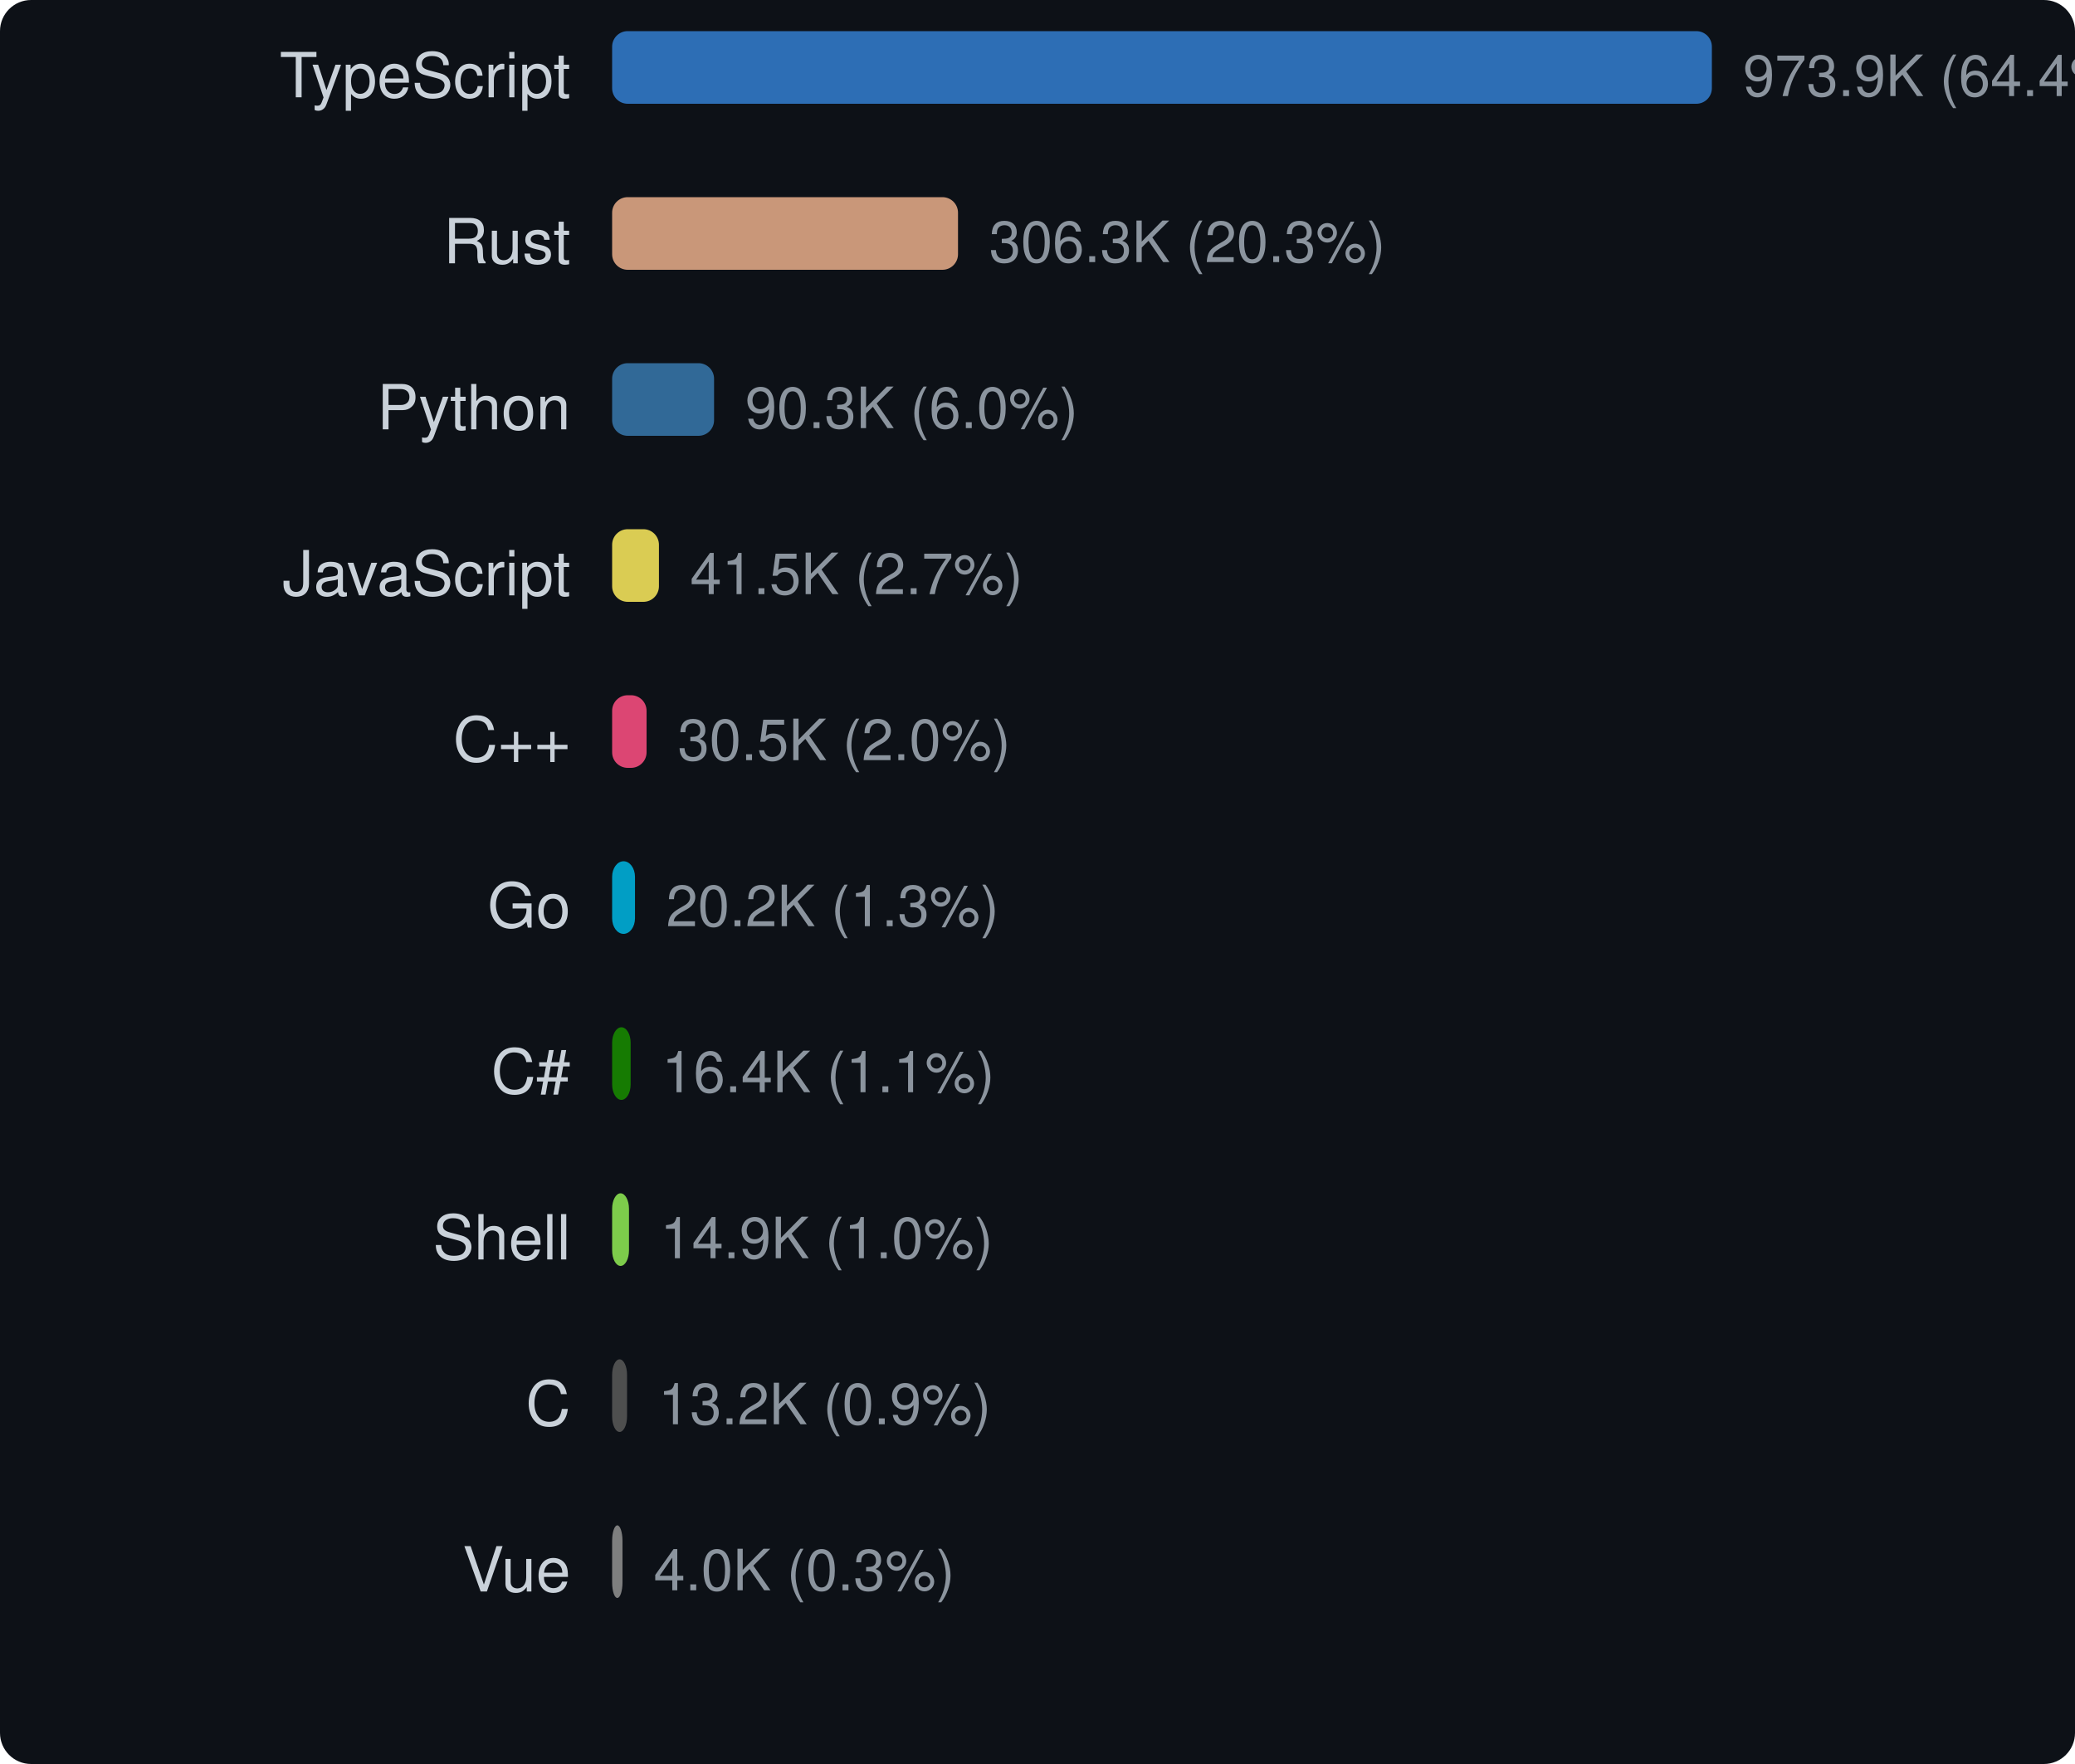
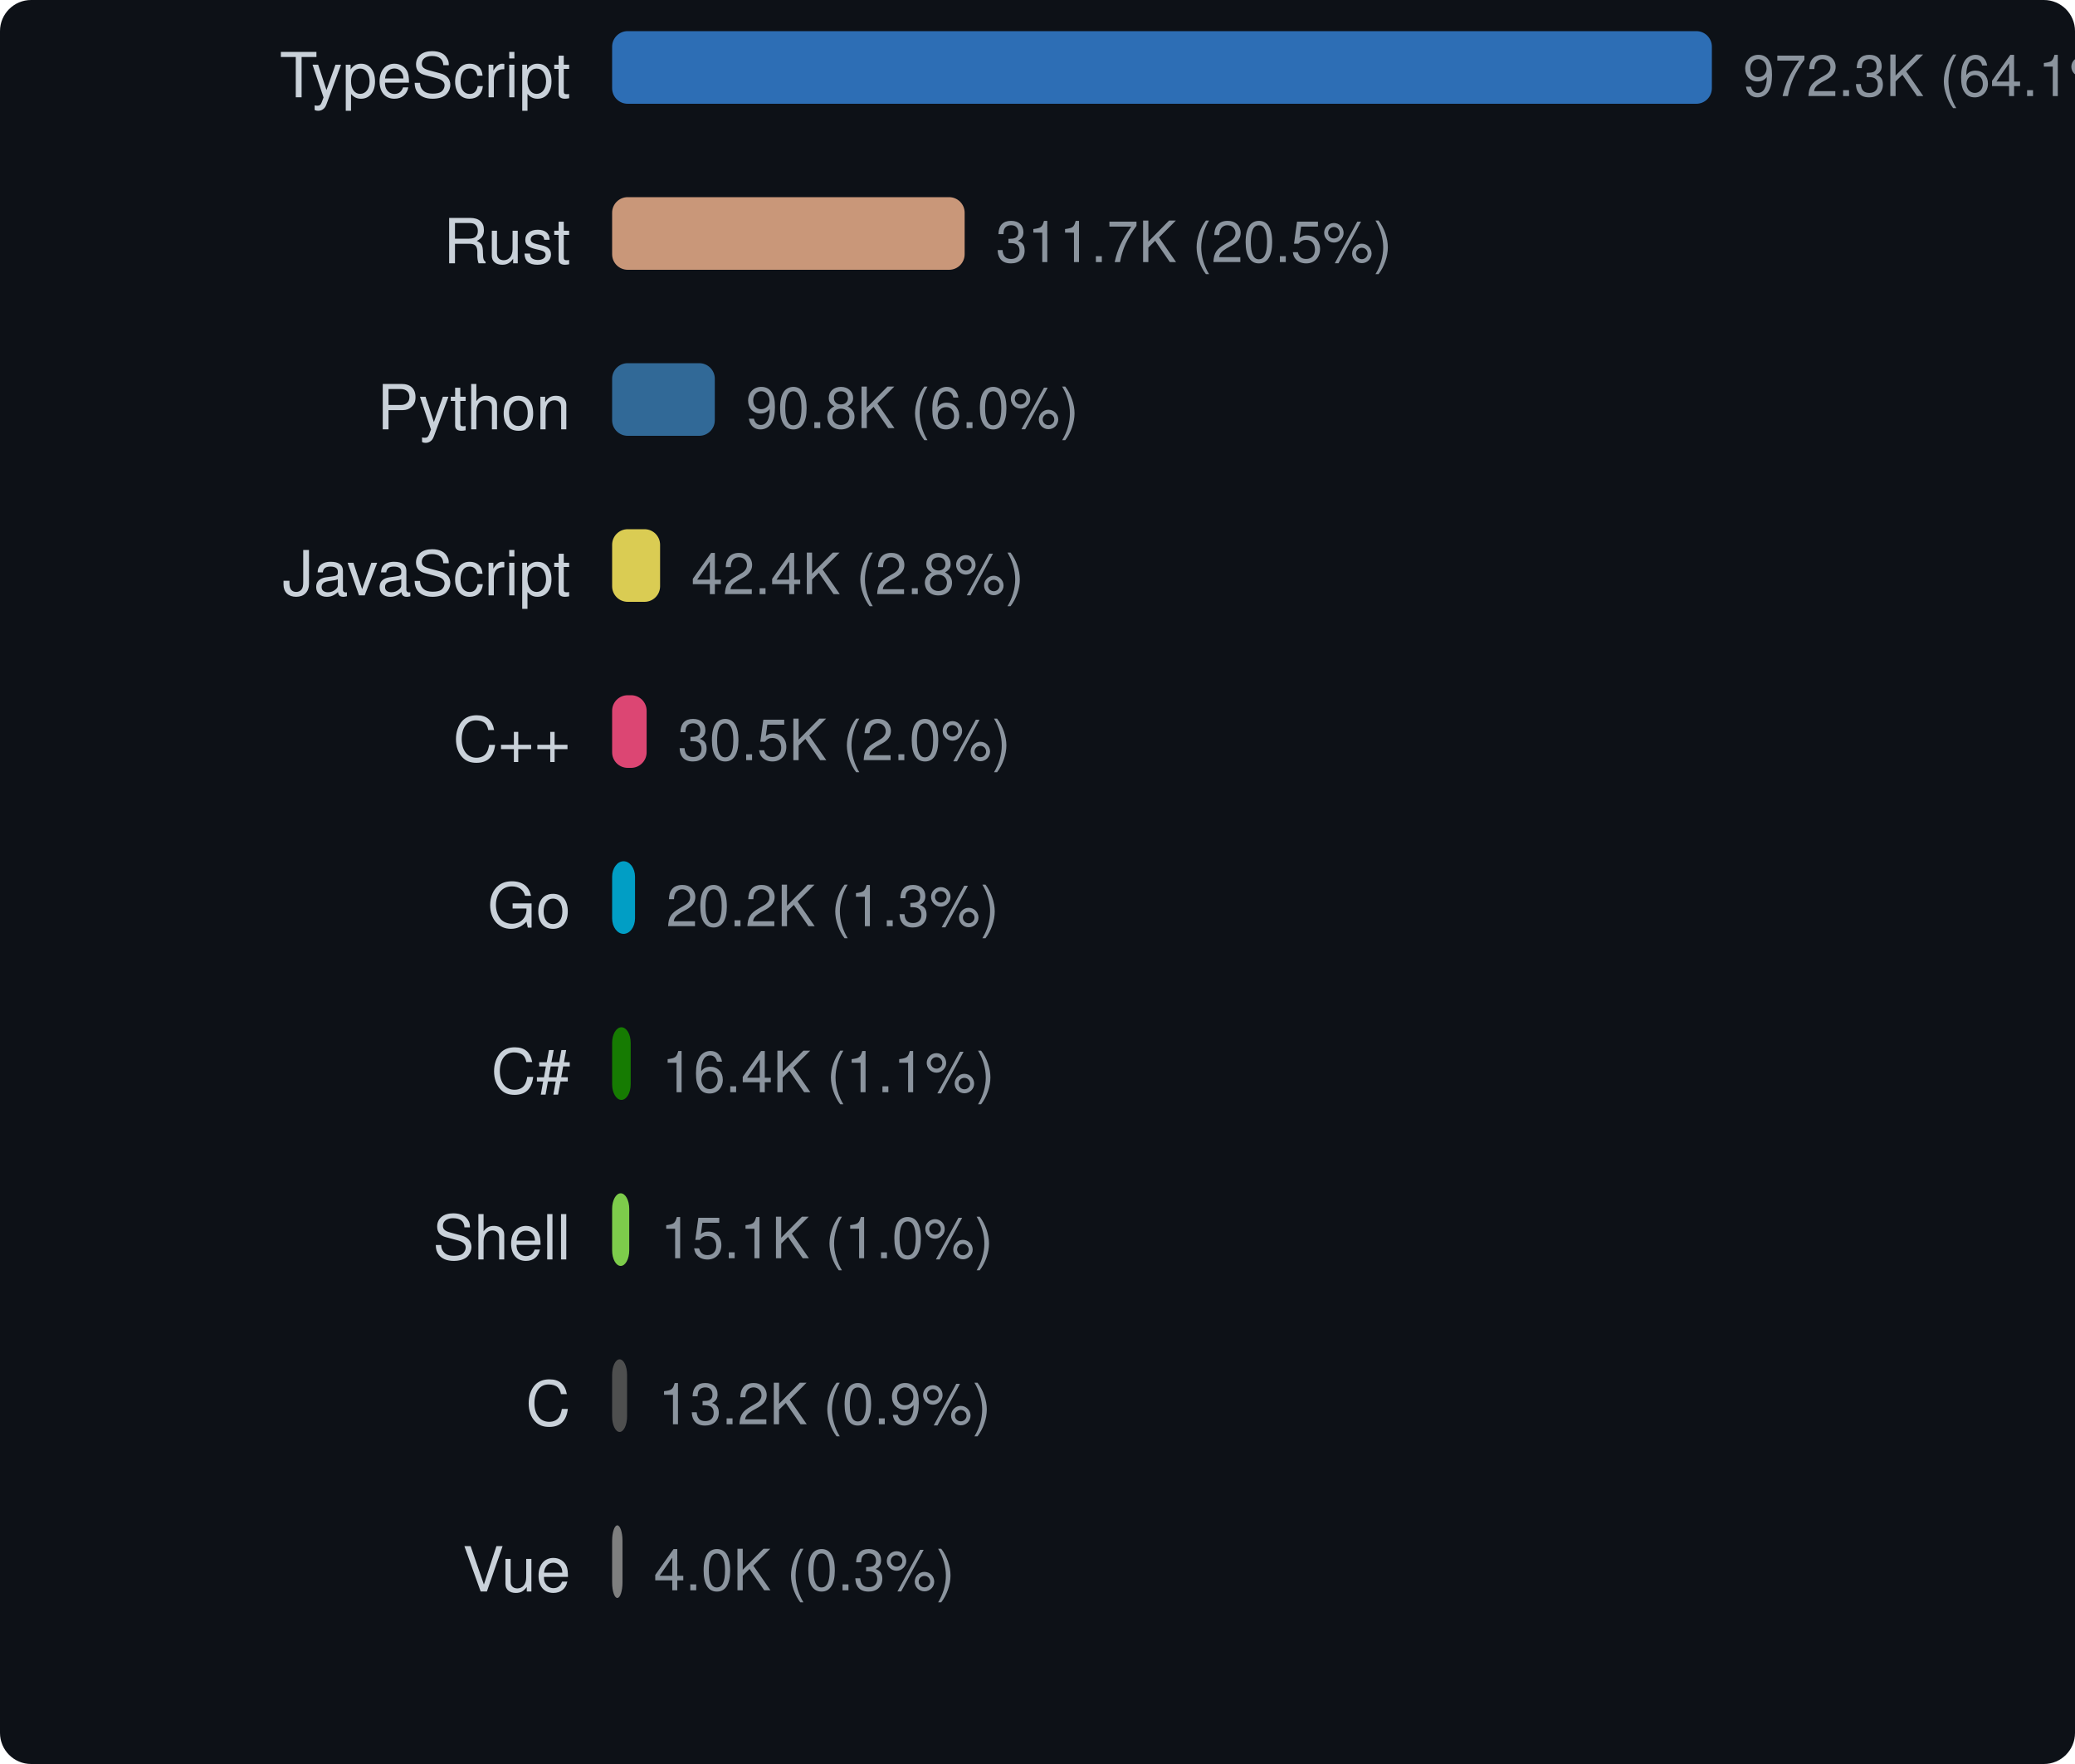
<svg xmlns="http://www.w3.org/2000/svg" width="400" height="340" viewBox="0 0 400 340">
  <style>text { dominant-baseline: central; }</style>
  <rect width="100%" height="100%" rx="6" fill="#0d1117" />
  <text x="110" y="16" text-anchor="end" fill="#c9d1d9" font-size="12" font-family="Segoe UI,Helvetica,Arial,sans-serif">TypeScript</text>
  <rect x="118" y="6" width="212" height="14" rx="3" fill="#3178c6" opacity="0.9" />
-   <text x="336" y="16" fill="#8b949e" font-size="11" font-family="Segoe UI,Helvetica,Arial,sans-serif">973.9K (64.4%)</text>
+   <text x="336" y="16" fill="#8b949e" font-size="11" font-family="Segoe UI,Helvetica,Arial,sans-serif">972.3K (64.1%)</text>
  <text x="110" y="48" text-anchor="end" fill="#c9d1d9" font-size="12" font-family="Segoe UI,Helvetica,Arial,sans-serif">Rust</text>
-   <rect x="118" y="38" width="66.677" height="14" rx="3" fill="#dea584" opacity="0.9" />
-   <text x="190.677" y="48" fill="#8b949e" font-size="11" font-family="Segoe UI,Helvetica,Arial,sans-serif">306.3K (20.3%)</text>
+   <rect x="118" y="38" width="67.957" height="14" rx="3" fill="#dea584" opacity="0.9" />
+   <text x="191.957" y="48" fill="#8b949e" font-size="11" font-family="Segoe UI,Helvetica,Arial,sans-serif">311.7K (20.5%)</text>
  <text x="110" y="80" text-anchor="end" fill="#c9d1d9" font-size="12" font-family="Segoe UI,Helvetica,Arial,sans-serif">Python</text>
-   <rect x="118" y="70" width="19.652" height="14" rx="3" fill="#3572a5" opacity="0.9" />
-   <text x="143.652" y="80" fill="#8b949e" font-size="11" font-family="Segoe UI,Helvetica,Arial,sans-serif">90.3K (6.0%)</text>
+   <rect x="118" y="70" width="19.794" height="14" rx="3" fill="#3572a5" opacity="0.9" />
+   <text x="143.794" y="80" fill="#8b949e" font-size="11" font-family="Segoe UI,Helvetica,Arial,sans-serif">90.8K (6.0%)</text>
  <text x="110" y="112" text-anchor="end" fill="#c9d1d9" font-size="12" font-family="Segoe UI,Helvetica,Arial,sans-serif">JavaScript</text>
-   <rect x="118" y="102" width="9.025" height="14" rx="3" fill="#f1e05a" opacity="0.9" />
-   <text x="133.025" y="112" fill="#8b949e" font-size="11" font-family="Segoe UI,Helvetica,Arial,sans-serif">41.5K (2.7%)</text>
+   <rect x="118" y="102" width="9.247" height="14" rx="3" fill="#f1e05a" opacity="0.9" />
+   <text x="133.247" y="112" fill="#8b949e" font-size="11" font-family="Segoe UI,Helvetica,Arial,sans-serif">42.4K (2.8%)</text>
  <text x="110" y="144" text-anchor="end" fill="#c9d1d9" font-size="12" font-family="Segoe UI,Helvetica,Arial,sans-serif">C++</text>
-   <rect x="118" y="134" width="6.64" height="14" rx="3" fill="#f34b7d" opacity="0.9" />
-   <text x="130.64" y="144" fill="#8b949e" font-size="11" font-family="Segoe UI,Helvetica,Arial,sans-serif">30.5K (2.0%)</text>
+   <rect x="118" y="134" width="6.651" height="14" rx="3" fill="#f34b7d" opacity="0.9" />
+   <text x="130.651" y="144" fill="#8b949e" font-size="11" font-family="Segoe UI,Helvetica,Arial,sans-serif">30.5K (2.0%)</text>
  <text x="110" y="176" text-anchor="end" fill="#c9d1d9" font-size="12" font-family="Segoe UI,Helvetica,Arial,sans-serif">Go</text>
-   <rect x="118" y="166" width="4.408" height="14" rx="3" fill="#00add8" opacity="0.9" />
-   <text x="128.408" y="176" fill="#8b949e" font-size="11" font-family="Segoe UI,Helvetica,Arial,sans-serif">20.2K (1.3%)</text>
+   <rect x="118" y="166" width="4.415" height="14" rx="3" fill="#00add8" opacity="0.9" />
+   <text x="128.415" y="176" fill="#8b949e" font-size="11" font-family="Segoe UI,Helvetica,Arial,sans-serif">20.2K (1.3%)</text>
  <text x="110" y="208" text-anchor="end" fill="#c9d1d9" font-size="12" font-family="Segoe UI,Helvetica,Arial,sans-serif">C#</text>
-   <rect x="118" y="198" width="3.572" height="14" rx="3" fill="#178600" opacity="0.9" />
-   <text x="127.572" y="208" fill="#8b949e" font-size="11" font-family="Segoe UI,Helvetica,Arial,sans-serif">16.4K (1.1%)</text>
+   <rect x="118" y="198" width="3.578" height="14" rx="3" fill="#178600" opacity="0.9" />
+   <text x="127.578" y="208" fill="#8b949e" font-size="11" font-family="Segoe UI,Helvetica,Arial,sans-serif">16.4K (1.1%)</text>
  <text x="110" y="240" text-anchor="end" fill="#c9d1d9" font-size="12" font-family="Segoe UI,Helvetica,Arial,sans-serif">Shell</text>
-   <rect x="118" y="230" width="3.252" height="14" rx="3" fill="#89e051" opacity="0.9" />
-   <text x="127.252" y="240" fill="#8b949e" font-size="11" font-family="Segoe UI,Helvetica,Arial,sans-serif">14.9K (1.0%)</text>
+   <rect x="118" y="230" width="3.3" height="14" rx="3" fill="#89e051" opacity="0.9" />
+   <text x="127.3" y="240" fill="#8b949e" font-size="11" font-family="Segoe UI,Helvetica,Arial,sans-serif">15.1K (1.0%)</text>
  <text x="110" y="272" text-anchor="end" fill="#c9d1d9" font-size="12" font-family="Segoe UI,Helvetica,Arial,sans-serif">C</text>
-   <rect x="118" y="262" width="2.878" height="14" rx="3" fill="#555555" opacity="0.9" />
-   <text x="126.878" y="272" fill="#8b949e" font-size="11" font-family="Segoe UI,Helvetica,Arial,sans-serif">13.2K (0.9%)</text>
+   <rect x="118" y="262" width="2.883" height="14" rx="3" fill="#555555" opacity="0.9" />
+   <text x="126.883" y="272" fill="#8b949e" font-size="11" font-family="Segoe UI,Helvetica,Arial,sans-serif">13.2K (0.9%)</text>
  <text x="110" y="304" text-anchor="end" fill="#c9d1d9" font-size="12" font-family="Segoe UI,Helvetica,Arial,sans-serif">Vue</text>
  <rect x="118" y="294" width="2" height="14" rx="3" fill="#8b8b8b" opacity="0.9" />
  <text x="126" y="304" fill="#8b949e" font-size="11" font-family="Segoe UI,Helvetica,Arial,sans-serif">4.0K (0.3%)</text>
</svg>
